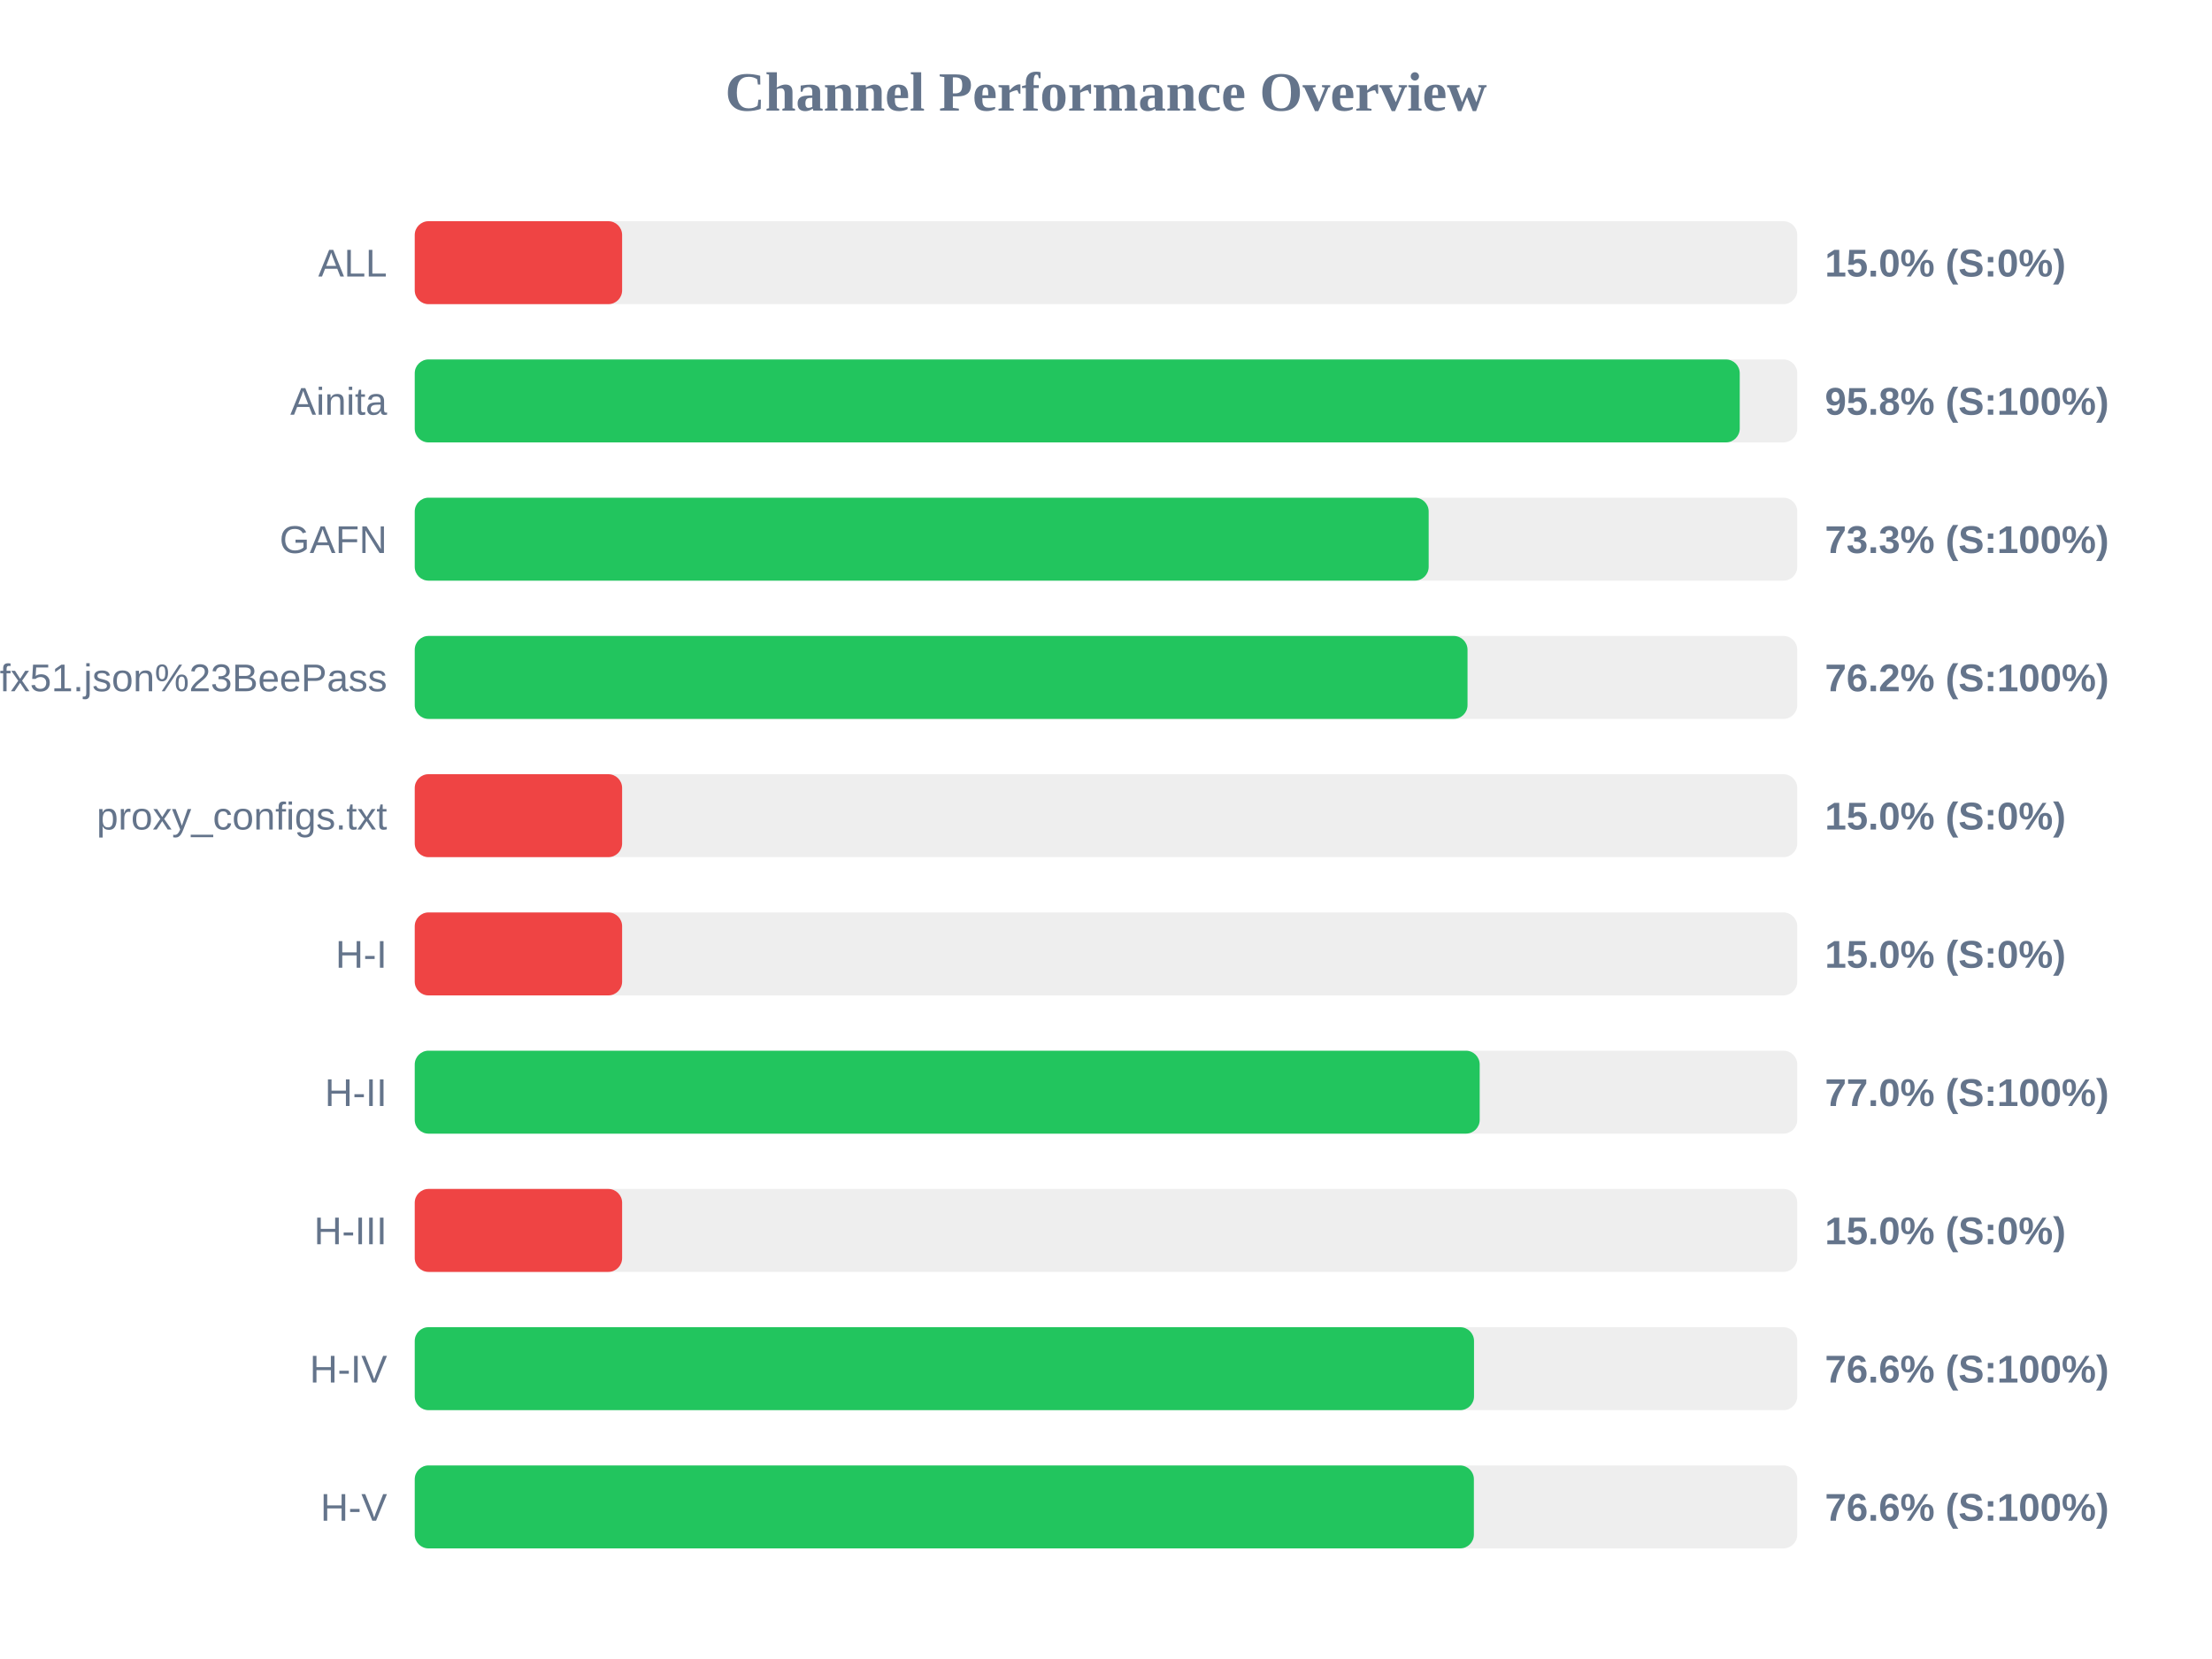
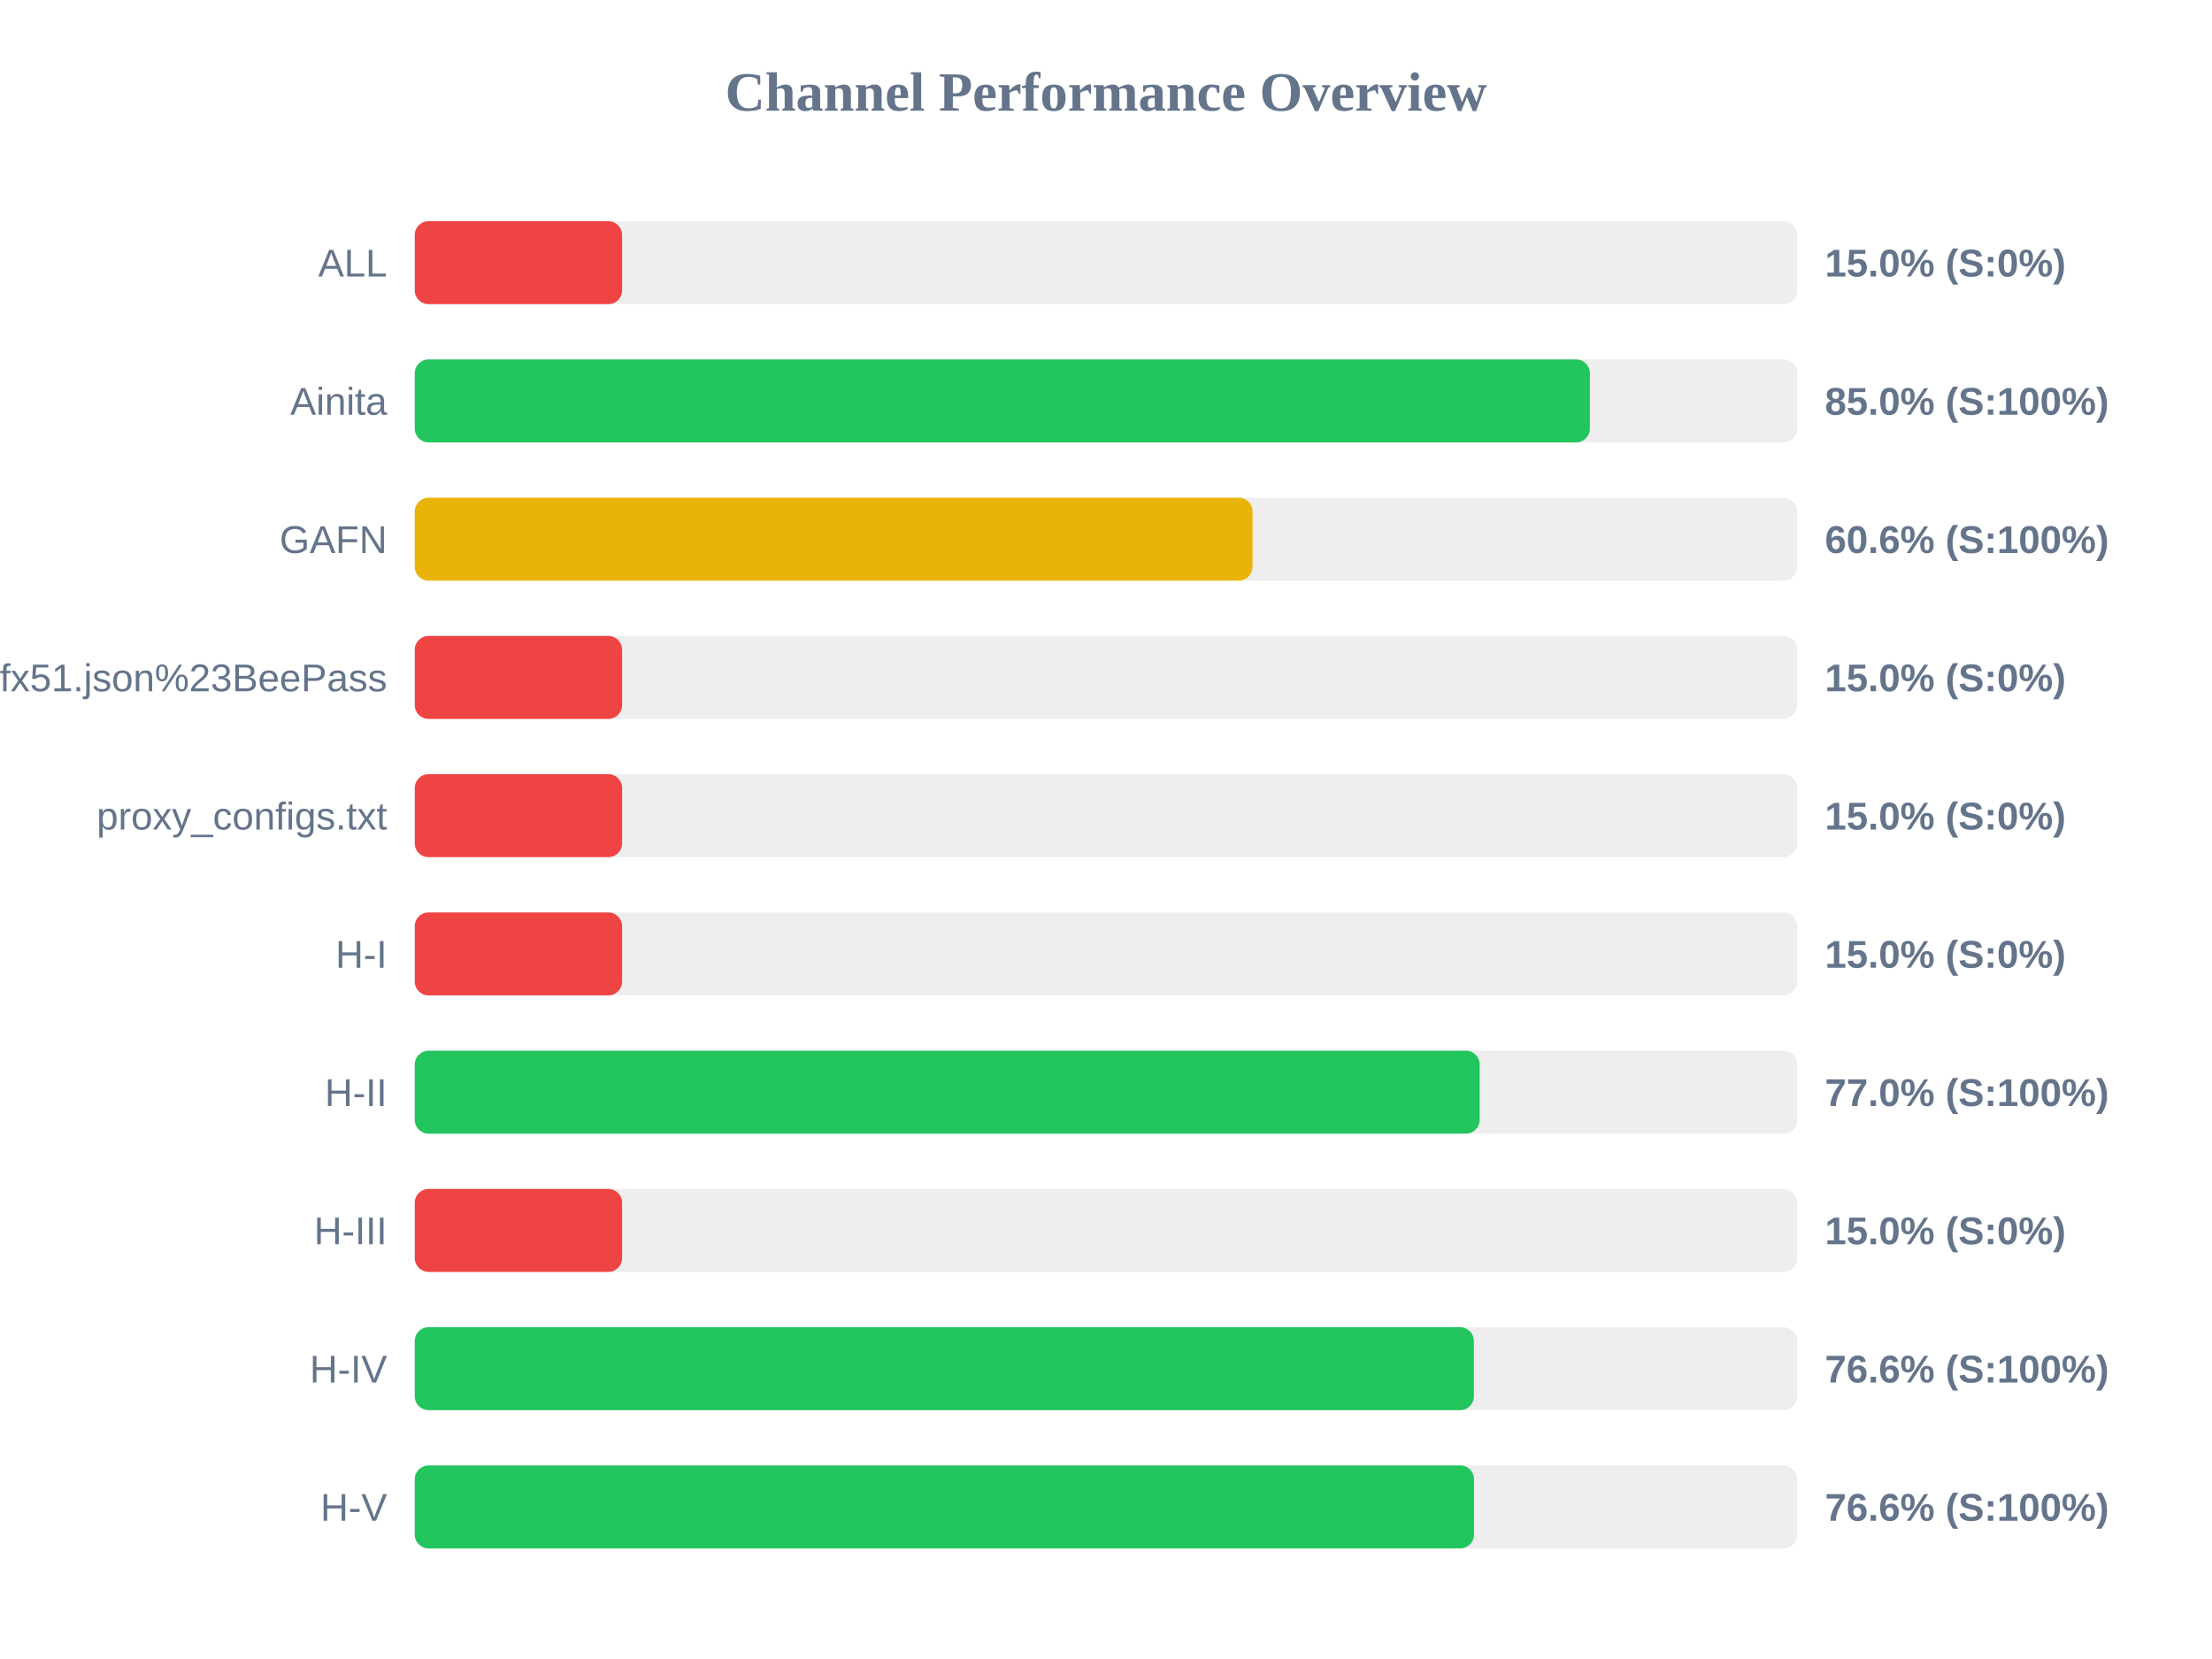
<svg xmlns="http://www.w3.org/2000/svg" width="800" height="600" version="1.1">
  <style>
        .row { font: 14px Arial; fill: #64748b; }
        .score { font: bold 14px Arial; fill: #64748b; }
    </style>
  <text x="400" y="40" text-anchor="middle" font-size="20px" font-weight="bold" fill="#64748b">Channel Performance Overview</text>
  <rect x="150" y="80" width="500" height="30" fill="#eee" rx="5" />
  <rect x="150" y="80" width="75.0" height="30" fill="#ef4444" rx="5" />
  <text x="140" y="100" text-anchor="end" class="row">ALL</text>
  <text x="660" y="100" text-anchor="start" class="score">15.0% (S:0%)</text>
  <rect x="150" y="130" width="500" height="30" fill="#eee" rx="5" />
-   <rect x="150" y="130" width="479.2" height="30" fill="#22c55e" rx="5" />
+   <rect x="150" y="130" width="425.0" height="30" fill="#22c55e" rx="5" />
  <text x="140" y="150" text-anchor="end" class="row">Ainita</text>
-   <text x="660" y="150" text-anchor="start" class="score">95.8% (S:100%)</text>
+   <text x="660" y="150" text-anchor="start" class="score">85.0% (S:100%)</text>
  <rect x="150" y="180" width="500" height="30" fill="#eee" rx="5" />
-   <rect x="150" y="180" width="366.7" height="30" fill="#22c55e" rx="5" />
+   <rect x="150" y="180" width="303.0" height="30" fill="#eab308" rx="5" />
  <text x="140" y="200" text-anchor="end" class="row">GAFN</text>
-   <text x="660" y="200" text-anchor="start" class="score">73.3% (S:100%)</text>
+   <text x="660" y="200" text-anchor="start" class="score">60.6% (S:100%)</text>
  <rect x="150" y="230" width="500" height="30" fill="#eee" rx="5" />
-   <rect x="150" y="230" width="380.75" height="30" fill="#22c55e" rx="5" />
+   <rect x="150" y="230" width="75.0" height="30" fill="#ef4444" rx="5" />
  <text x="140" y="250" text-anchor="end" class="row">sub?s=ssconf%3A%2F%2Fs3.amazonaws.com%2Fbeedynconprd%2Fzf38bv6oxi1nv3wfkpmxyfl8yj5fargza3foantoalu16vznl0ckxx7bgf1ufx51.json%23BeePass</text>
-   <text x="660" y="250" text-anchor="start" class="score">76.2% (S:100%)</text>
+   <text x="660" y="250" text-anchor="start" class="score">15.0% (S:0%)</text>
  <rect x="150" y="280" width="500" height="30" fill="#eee" rx="5" />
  <rect x="150" y="280" width="75.0" height="30" fill="#ef4444" rx="5" />
  <text x="140" y="300" text-anchor="end" class="row">proxy_configs.txt</text>
  <text x="660" y="300" text-anchor="start" class="score">15.0% (S:0%)</text>
  <rect x="150" y="330" width="500" height="30" fill="#eee" rx="5" />
  <rect x="150" y="330" width="75.0" height="30" fill="#ef4444" rx="5" />
  <text x="140" y="350" text-anchor="end" class="row">H-I</text>
  <text x="660" y="350" text-anchor="start" class="score">15.0% (S:0%)</text>
  <rect x="150" y="380" width="500" height="30" fill="#eee" rx="5" />
  <rect x="150" y="380" width="385.15" height="30" fill="#22c55e" rx="5" />
  <text x="140" y="400" text-anchor="end" class="row">H-II</text>
  <text x="660" y="400" text-anchor="start" class="score">77.0% (S:100%)</text>
  <rect x="150" y="430" width="500" height="30" fill="#eee" rx="5" />
  <rect x="150" y="430" width="75.0" height="30" fill="#ef4444" rx="5" />
  <text x="140" y="450" text-anchor="end" class="row">H-III</text>
  <text x="660" y="450" text-anchor="start" class="score">15.0% (S:0%)</text>
  <rect x="150" y="480" width="500" height="30" fill="#eee" rx="5" />
-   <rect x="150" y="480" width="383.1" height="30" fill="#22c55e" rx="5" />
+   <rect x="150" y="480" width="383.05" height="30" fill="#22c55e" rx="5" />
  <text x="140" y="500" text-anchor="end" class="row">H-IV</text>
  <text x="660" y="500" text-anchor="start" class="score">76.6% (S:100%)</text>
  <rect x="150" y="530" width="500" height="30" fill="#eee" rx="5" />
-   <rect x="150" y="530" width="383.05" height="30" fill="#22c55e" rx="5" />
+   <rect x="150" y="530" width="383.1" height="30" fill="#22c55e" rx="5" />
  <text x="140" y="550" text-anchor="end" class="row">H-V</text>
  <text x="660" y="550" text-anchor="start" class="score">76.6% (S:100%)</text>
</svg>
